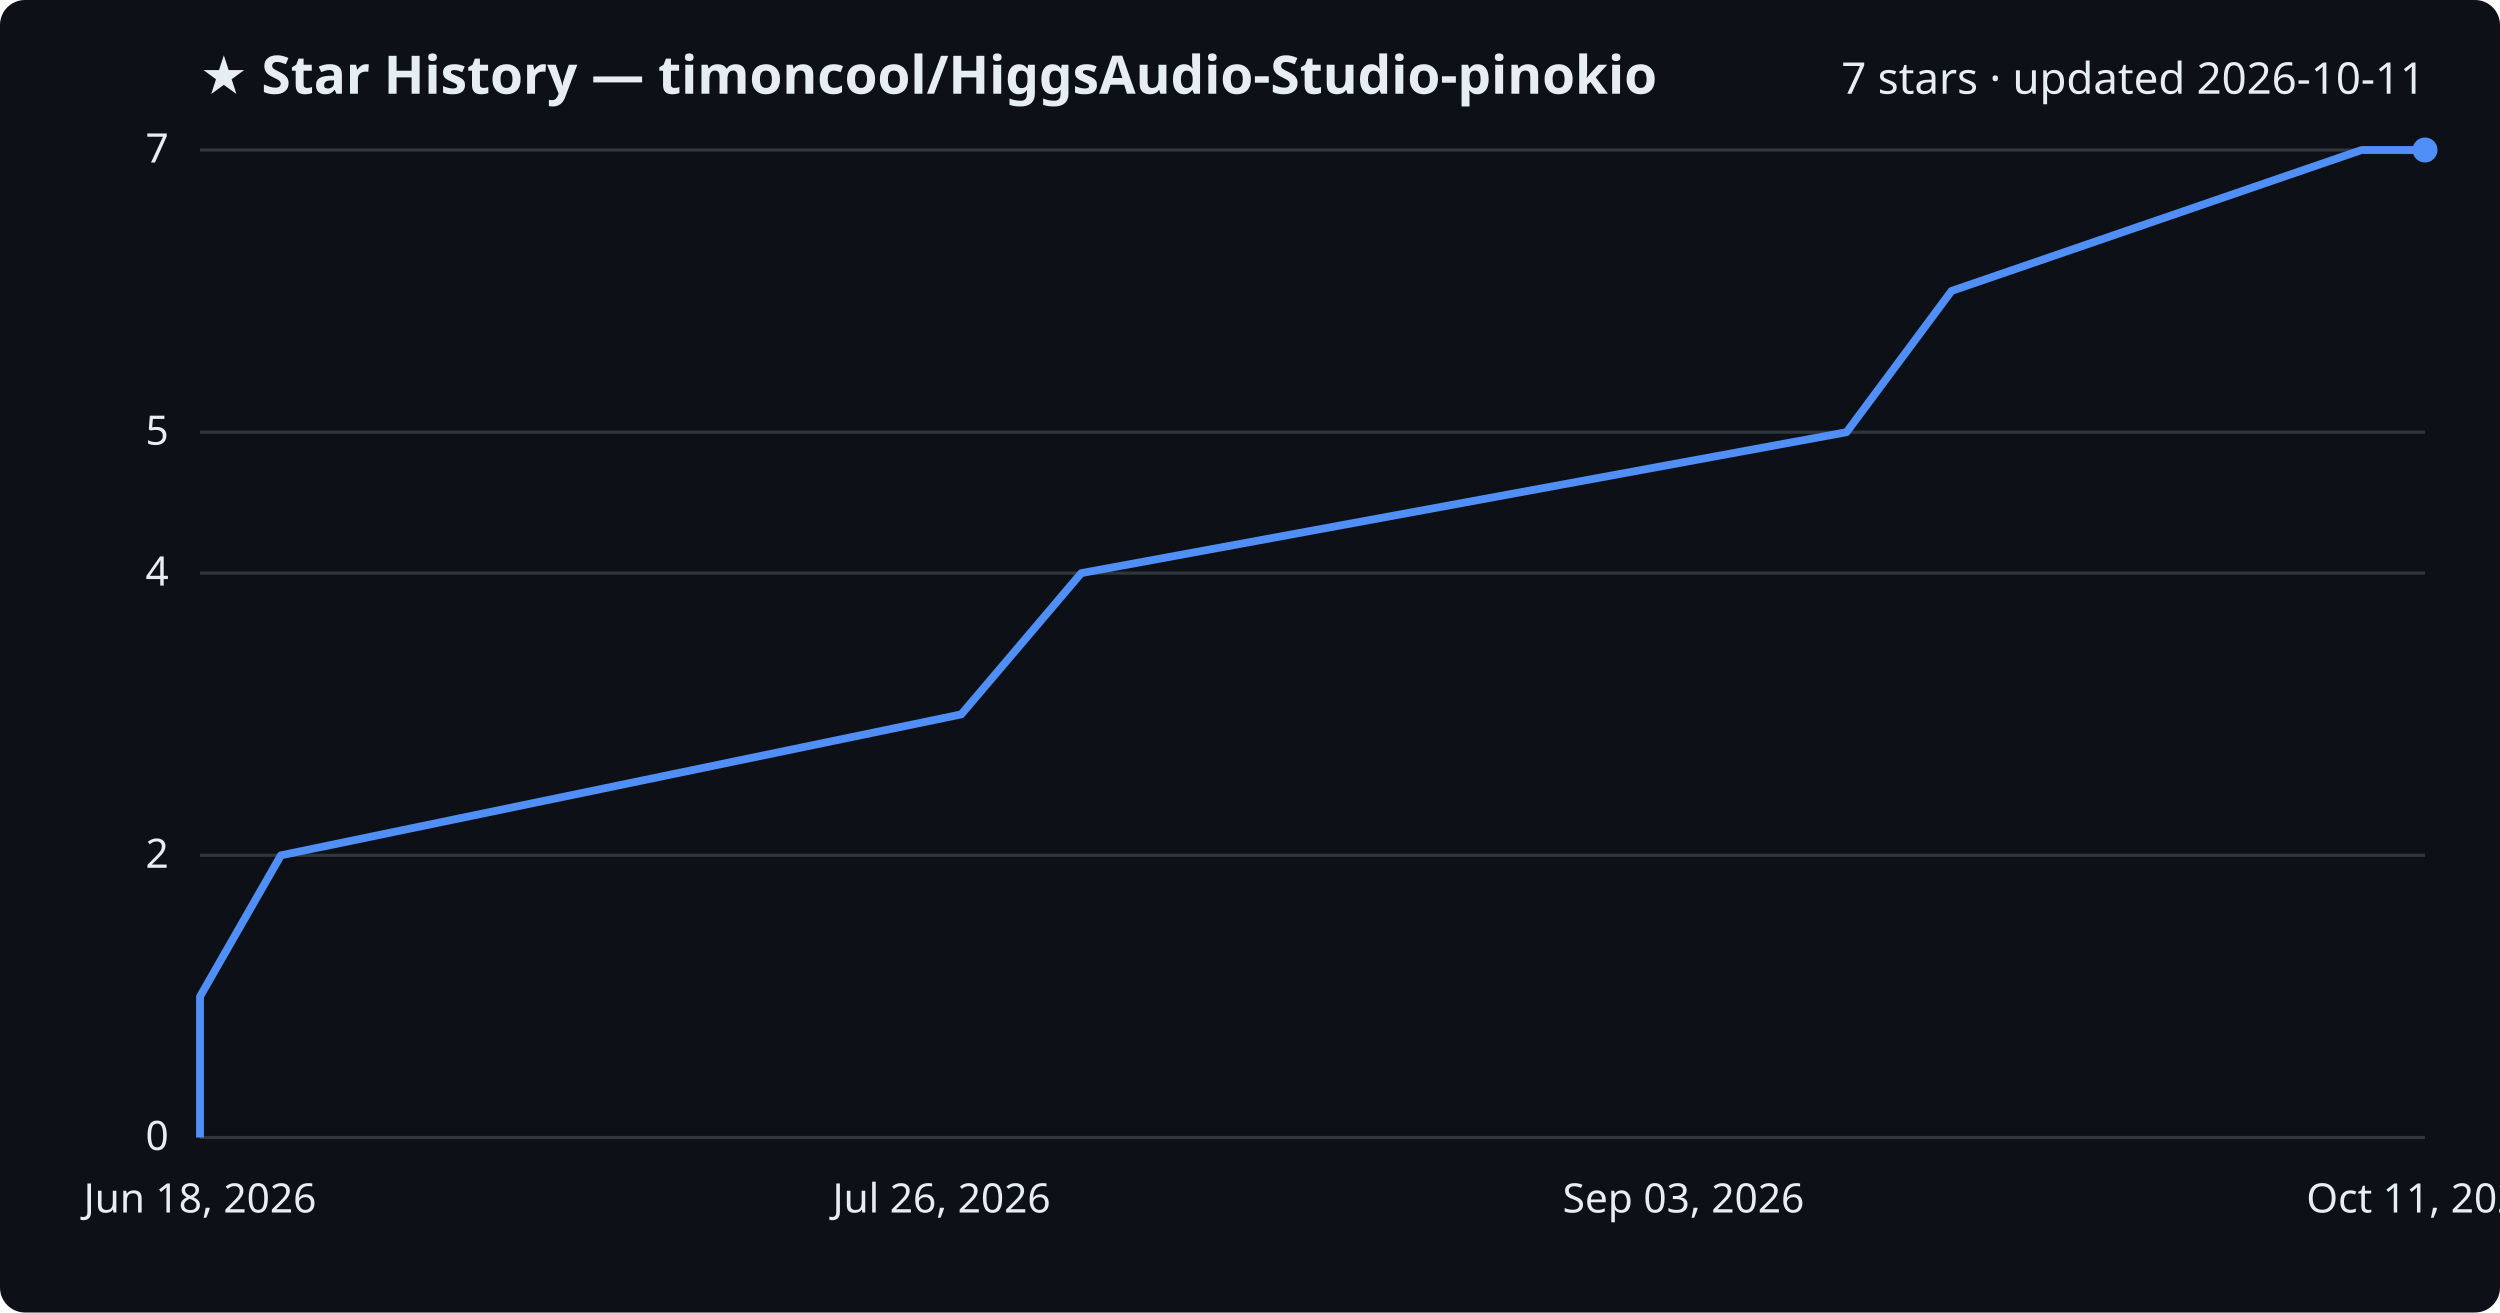
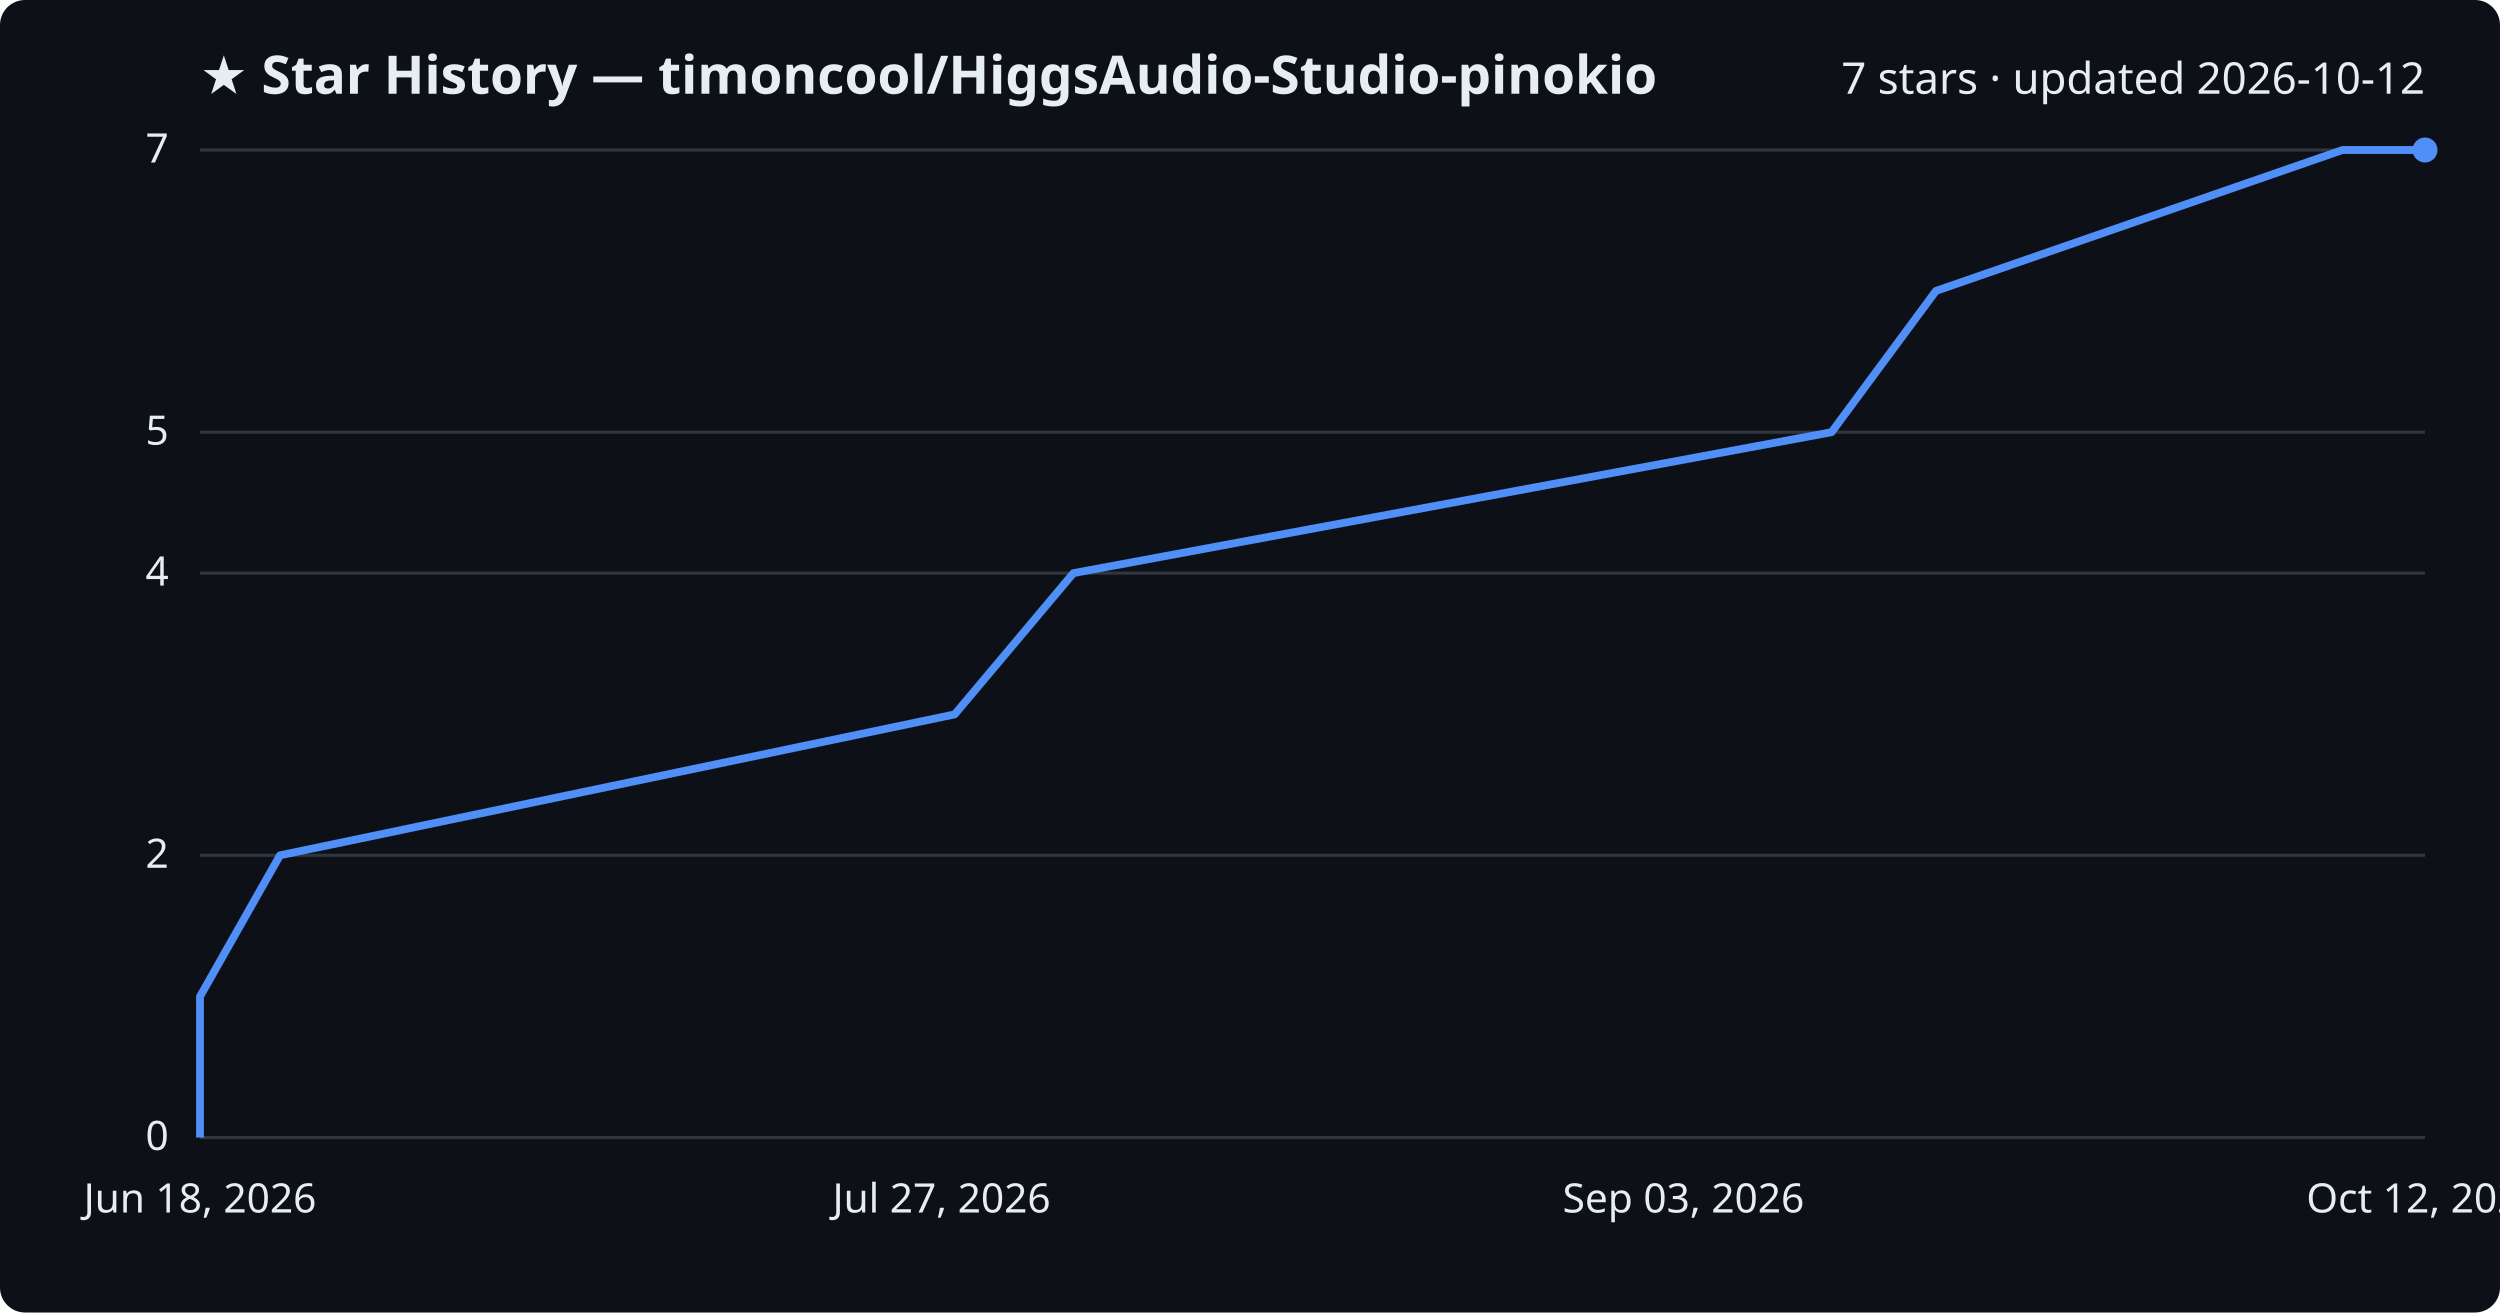
<svg xmlns="http://www.w3.org/2000/svg" viewBox="0 0 800 420" font-family="Segoe UI, sans-serif">
  <rect width="800" height="420" fill="#0d1117" rx="8" />
  <text x="64" y="30" fill="#e6edf3" font-size="17" font-weight="700">★ Star History — timoncool/HiggsAudio-Studio-pinokio</text>
-   <text x="776" y="30" fill="#e6edf3" font-size="14" text-anchor="end">7 stars · updated 2026-10-11</text>
+   <text x="776" y="30" fill="#e6edf3" font-size="14" text-anchor="end">7 stars · updated 2026-10-12</text>
  <line x1="64" y1="364.0" x2="776" y2="364.0" stroke="#30363d" stroke-width="1" />
  <text x="54" y="368.0" fill="#e6edf3" font-size="13" text-anchor="end">0</text>
  <line x1="64" y1="273.7" x2="776" y2="273.7" stroke="#30363d" stroke-width="1" />
  <text x="54" y="277.7" fill="#e6edf3" font-size="13" text-anchor="end">2</text>
  <line x1="64" y1="183.4" x2="776" y2="183.4" stroke="#30363d" stroke-width="1" />
  <text x="54" y="187.4" fill="#e6edf3" font-size="13" text-anchor="end">4</text>
  <line x1="64" y1="138.3" x2="776" y2="138.3" stroke="#30363d" stroke-width="1" />
  <text x="54" y="142.3" fill="#e6edf3" font-size="13" text-anchor="end">5</text>
  <line x1="64" y1="48.0" x2="776" y2="48.0" stroke="#30363d" stroke-width="1" />
  <text x="54" y="52.0" fill="#e6edf3" font-size="13" text-anchor="end">7</text>
-   <path d="M64.0,364.0 L64.0,318.9 L89.9,273.7 L307.6,228.6 L346.0,183.4 L590.9,138.3 L624.5,93.1 L755.7,48.0 L776.0,48.0" fill="none" stroke="#4f8ff7" stroke-width="2.5" stroke-linejoin="round" />
+   <path d="M64.0,364.0 L64.0,318.9 L89.6,273.7 L305.5,228.6 L343.5,183.4 L586.1,138.3 L619.5,93.1 L749.6,48.0 L776.0,48.0" fill="none" stroke="#4f8ff7" stroke-width="2.5" stroke-linejoin="round" />
  <circle cx="776.0" cy="48.0" r="4" fill="#4f8ff7" />
  <text x="64.0" y="388" fill="#e6edf3" font-size="13" text-anchor="middle">Jun 18, 2026</text>
-   <text x="301.3" y="388" fill="#e6edf3" font-size="13" text-anchor="middle">Jul 26, 2026</text>
+   <text x="301.3" y="388" fill="#e6edf3" font-size="13" text-anchor="middle">Jul 27, 2026</text>
  <text x="538.7" y="388" fill="#e6edf3" font-size="13" text-anchor="middle">Sep 03, 2026</text>
-   <text x="776.0" y="388" fill="#e6edf3" font-size="13" text-anchor="middle">Oct 11, 2026</text>
+   <text x="776.0" y="388" fill="#e6edf3" font-size="13" text-anchor="middle">Oct 12, 2026</text>
</svg>
